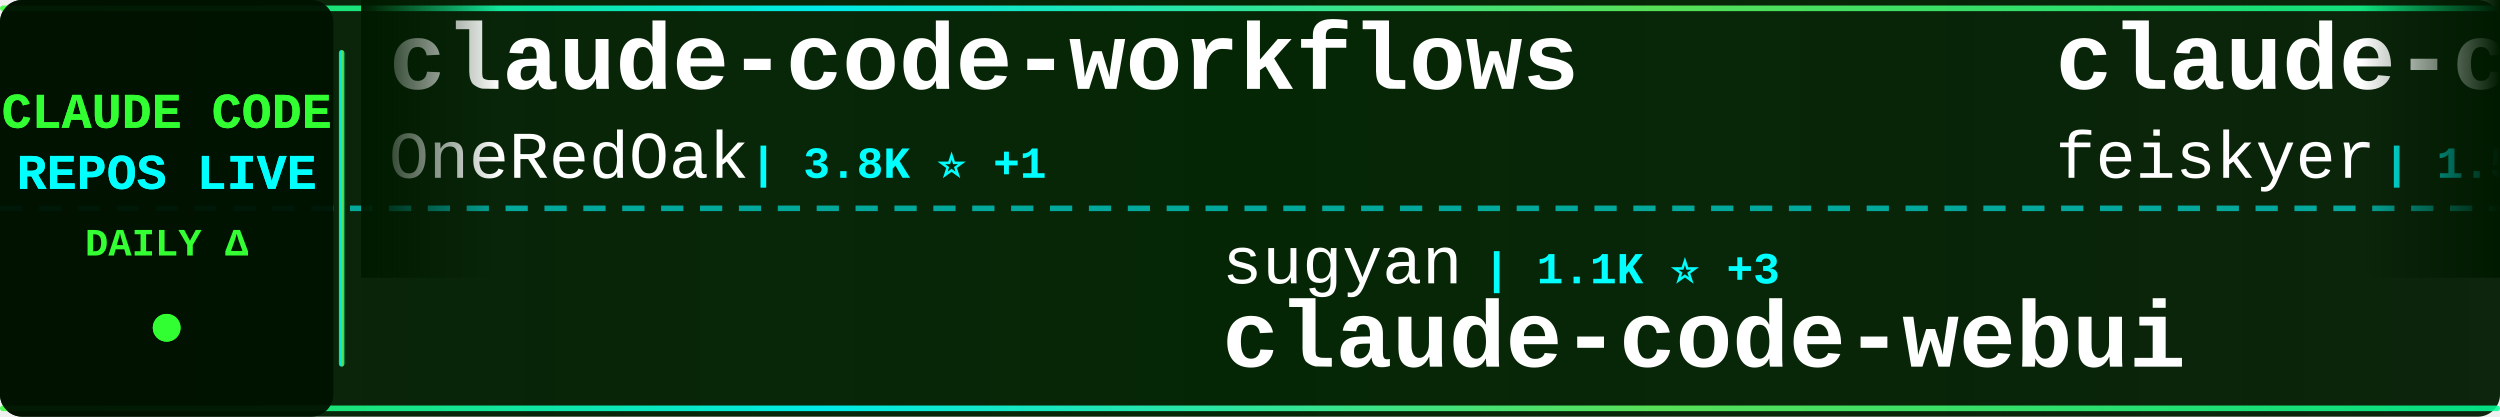
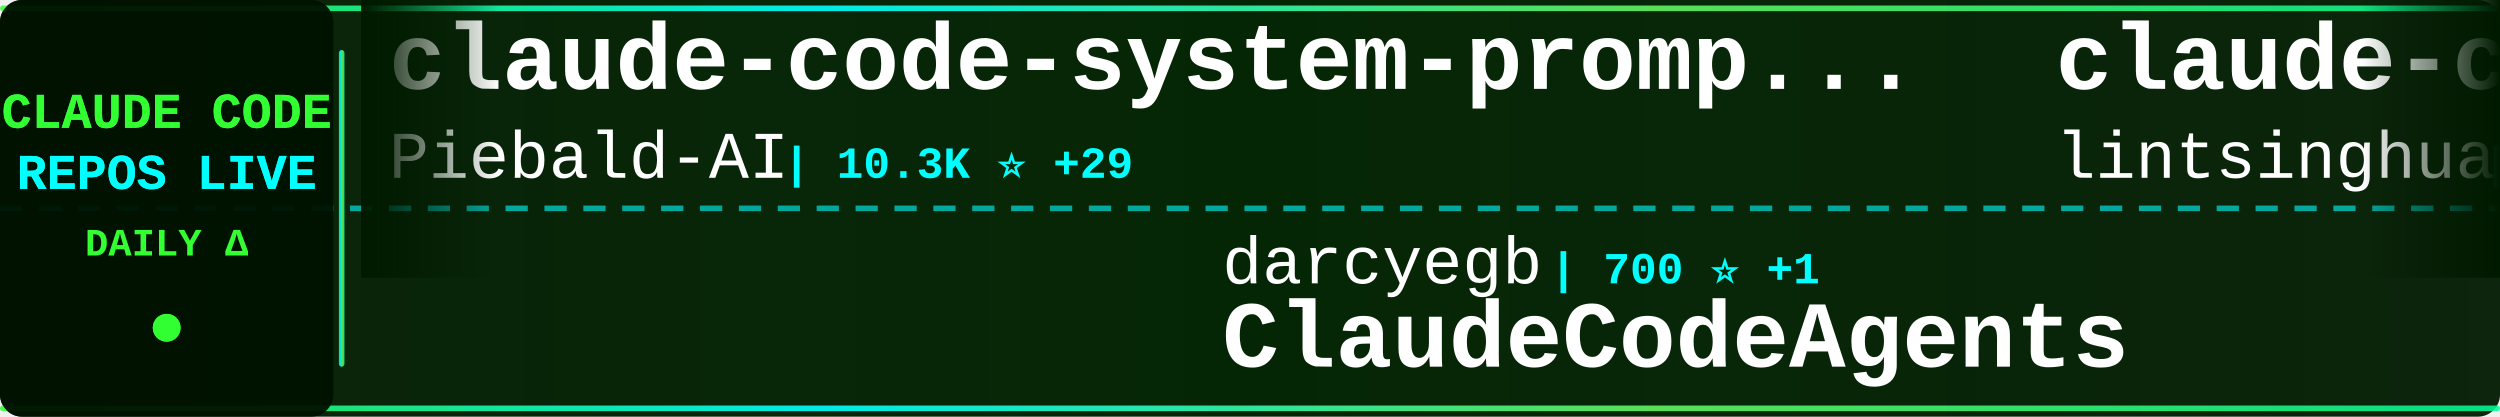
<svg xmlns="http://www.w3.org/2000/svg" width="900" height="150">
  <defs>
    <linearGradient id="tickerBg" x1="0%" y1="0%" x2="100%" y2="0%">
      <stop offset="0%" style="stop-color:#001a00;stop-opacity:0.95" />
      <stop offset="50%" style="stop-color:#002200;stop-opacity:0.98" />
      <stop offset="100%" style="stop-color:#001a00;stop-opacity:0.95" />
    </linearGradient>
    <linearGradient id="borderGrad" x1="0%" y1="0%" x2="100%" y2="0%">
      <stop offset="0%" style="stop-color:#33ff33;stop-opacity:0.85">
        <animate attributeName="stop-opacity" values="0.85;1;0.85" dur="2s" repeatCount="indefinite" />
      </stop>
      <stop offset="33%" style="stop-color:#00ffff;stop-opacity:0.9">
        <animate attributeName="stop-opacity" values="0.9;1;0.9" dur="2.2s" repeatCount="indefinite" />
      </stop>
      <stop offset="66%" style="stop-color:#66ff66;stop-opacity:0.85">
        <animate attributeName="stop-opacity" values="0.85;1;0.85" dur="1.8s" repeatCount="indefinite" />
      </stop>
      <stop offset="100%" style="stop-color:#00ff99;stop-opacity:0.85">
        <animate attributeName="stop-opacity" values="0.85;1;0.85" dur="2s" repeatCount="indefinite" />
      </stop>
    </linearGradient>
    <filter id="textGlow">
      <feGaussianBlur stdDeviation="0.1" result="coloredBlur" />
      <feMerge>
        <feMergeNode in="coloredBlur" />
        <feMergeNode in="SourceGraphic" />
      </feMerge>
    </filter>
    <filter id="metricGlow">
      <feGaussianBlur stdDeviation="0.2" result="coloredBlur" />
      <feMerge>
        <feMergeNode in="coloredBlur" />
        <feMergeNode in="SourceGraphic" />
      </feMerge>
    </filter>
    <linearGradient id="leftFade" x1="0%" y1="0%" x2="100%" y2="0%">
      <stop offset="0%" style="stop-color:#001a00;stop-opacity:1" />
      <stop offset="100%" style="stop-color:#001a00;stop-opacity:0" />
    </linearGradient>
    <linearGradient id="rightFade" x1="0%" y1="0%" x2="100%" y2="0%">
      <stop offset="0%" style="stop-color:#001a00;stop-opacity:0" />
      <stop offset="100%" style="stop-color:#001a00;stop-opacity:1" />
    </linearGradient>
  </defs>
  <rect width="900" height="150" fill="url(#tickerBg)" rx="8" />
  <rect x="0" y="2" width="900" height="2" fill="url(#borderGrad)" rx="1" />
  <rect x="0" y="146" width="900" height="2" fill="url(#borderGrad)" rx="1" />
  <line x1="0" y1="75" x2="900" y2="75" stroke="#00ffff" stroke-width="2" stroke-dasharray="8 6" opacity="0.6" />
  <rect x="0" y="0" width="120" height="150" fill="#001100" opacity="0.95" rx="8" />
  <text x="60" y="46" font-family="'Courier New', monospace" font-size="18" font-weight="bold" fill="#33ff33" text-anchor="middle" filter="url(#textGlow)">
    CLAUDE CODE
  </text>
  <text x="60" y="68" font-family="'Courier New', monospace" font-size="18" font-weight="bold" fill="#00ffff" text-anchor="middle" filter="url(#textGlow)">
    REPOS LIVE
  </text>
  <text x="60" y="92" font-family="'Courier New', monospace" font-size="14" font-weight="bold" fill="#33ff33" text-anchor="middle">
    DAILY Δ
  </text>
  <circle cx="60" cy="118" r="5" fill="#33ff33" filter="url(#metricGlow)">
    <animate attributeName="r" values="4;6;4" dur="1.5s" repeatCount="indefinite" />
    <animate attributeName="opacity" values="0.6;1;0.6" dur="1.5s" repeatCount="indefinite" />
  </circle>
  <rect x="122" y="18" width="2" height="114" fill="url(#borderGrad)" rx="1" />
  <clipPath id="tickerClip">
    <rect x="130" y="0" width="770" height="150" />
  </clipPath>
  <g clip-path="url(#tickerClip)">
    <g id="tickerItems">
      <animateTransform attributeName="transform" attributeType="XML" type="translate" from="0 0" to="-3000 0" dur="54s" repeatCount="indefinite" />
      <g transform="translate(0, 0)">
-         <text x="140" y="32" font-family="'Courier New', monospace" font-size="34" font-weight="bold" fill="#ffffff">claude-code-workflows</text>
-         <text x="140" y="64" font-family="'Courier New', monospace" font-size="24" font-weight="normal" fill="#ffffff" opacity="1.0">OneRedOak</text>
-         <text x="270" y="64" font-family="'Courier New', monospace" font-size="16" font-weight="bold" fill="#00ffff"> | 3.8K ⭐ +1</text>
+         <text x="140" y="32" font-family="'Courier New', monospace" font-size="34" font-weight="bold" fill="#ffffff">claude-code-system-promp...</text>
+         <text x="140" y="64" font-family="'Courier New', monospace" font-size="24" font-weight="normal" fill="#ffffff" opacity="1.0">Piebald-AI</text>
+         <text x="282" y="64" font-family="'Courier New', monospace" font-size="16" font-weight="bold" fill="#00ffff"> | 10.3K ⭐ +29</text>
      </g>
      <g transform="translate(300, 0)">
-         <text x="140" y="102" font-family="'Courier New', monospace" font-size="24" font-weight="normal" fill="#ffffff" opacity="1.0">sugyan</text>
-         <text x="234" y="102" font-family="'Courier New', monospace" font-size="16" font-weight="bold" fill="#00ffff"> | 1.1K ⭐ +3</text>
-         <text x="140" y="132" font-family="'Courier New', monospace" font-size="34" font-weight="bold" fill="#ffffff">claude-code-webui</text>
+         <text x="140" y="102" font-family="'Courier New', monospace" font-size="24" font-weight="normal" fill="#ffffff" opacity="1.0">darcyegb</text>
+         <text x="258" y="102" font-family="'Courier New', monospace" font-size="16" font-weight="bold" fill="#00ffff"> | 700 ⭐ +1</text>
+         <text x="140" y="132" font-family="'Courier New', monospace" font-size="34" font-weight="bold" fill="#ffffff">ClaudeCodeAgents</text>
      </g>
      <g transform="translate(600, 0)">
-         <text x="140" y="32" font-family="'Courier New', monospace" font-size="34" font-weight="bold" fill="#ffffff">claude-code-settings</text>
-         <text x="140" y="64" font-family="'Courier New', monospace" font-size="24" font-weight="normal" fill="#ffffff" opacity="1.0">feiskyer</text>
-         <text x="258" y="64" font-family="'Courier New', monospace" font-size="16" font-weight="bold" fill="#00ffff"> | 1.5K ⭐ +1</text>
+         <text x="140" y="32" font-family="'Courier New', monospace" font-size="34" font-weight="bold" fill="#ffffff">claude-code-book</text>
+         <text x="140" y="64" font-family="'Courier New', monospace" font-size="24" font-weight="normal" fill="#ffffff" opacity="1.0">lintsinghua</text>
+         <text x="294" y="64" font-family="'Courier New', monospace" font-size="16" font-weight="bold" fill="#00ffff"> | 3.3K ⭐ +16</text>
      </g>
      <g transform="translate(900, 0)">
-         <text x="140" y="102" font-family="'Courier New', monospace" font-size="24" font-weight="normal" fill="#ffffff" opacity="1.0">sickn33</text>
-         <text x="246" y="102" font-family="'Courier New', monospace" font-size="16" font-weight="bold" fill="#00ffff"> | 38.0K ⭐ +114</text>
-         <text x="140" y="132" font-family="'Courier New', monospace" font-size="34" font-weight="bold" fill="#ffffff">antigravity-awesome-skil...</text>
+         <text x="140" y="102" font-family="'Courier New', monospace" font-size="24" font-weight="normal" fill="#ffffff" opacity="1.0">nanocoai</text>
+         <text x="258" y="102" font-family="'Courier New', monospace" font-size="16" font-weight="bold" fill="#00ffff"> | 29.1K ⭐ +54</text>
+         <text x="140" y="132" font-family="'Courier New', monospace" font-size="34" font-weight="bold" fill="#ffffff">nanoclaw</text>
      </g>
      <g transform="translate(1200, 0)">
-         <text x="140" y="32" font-family="'Courier New', monospace" font-size="34" font-weight="bold" fill="#ffffff">claude-code-hub</text>
-         <text x="140" y="64" font-family="'Courier New', monospace" font-size="24" font-weight="normal" fill="#ffffff" opacity="1.0">ding113</text>
-         <text x="246" y="64" font-family="'Courier New', monospace" font-size="16" font-weight="bold" fill="#00ffff"> | 2.9K ⭐ +13</text>
+         <text x="140" y="32" font-family="'Courier New', monospace" font-size="34" font-weight="bold" fill="#ffffff">claude-code-source-code</text>
+         <text x="140" y="64" font-family="'Courier New', monospace" font-size="24" font-weight="normal" fill="#ffffff" opacity="1.0">777genius</text>
+         <text x="270" y="64" font-family="'Courier New', monospace" font-size="16" font-weight="bold" fill="#00ffff"> | 913 ⭐</text>
      </g>
      <g transform="translate(1500, 0)">
-         <text x="140" y="102" font-family="'Courier New', monospace" font-size="24" font-weight="normal" fill="#ffffff" opacity="1.0">musistudio</text>
-         <text x="282" y="102" font-family="'Courier New', monospace" font-size="16" font-weight="bold" fill="#00ffff"> | 34.2K ⭐ +34</text>
-         <text x="140" y="132" font-family="'Courier New', monospace" font-size="34" font-weight="bold" fill="#ffffff">claude-code-router</text>
+         <text x="140" y="102" font-family="'Courier New', monospace" font-size="24" font-weight="normal" fill="#ffffff" opacity="1.0">router-for-me</text>
+         <text x="318" y="102" font-family="'Courier New', monospace" font-size="16" font-weight="bold" fill="#00ffff"> | 33.6K ⭐ +244</text>
+         <text x="140" y="132" font-family="'Courier New', monospace" font-size="34" font-weight="bold" fill="#ffffff">CLIProxyAPI</text>
      </g>
      <g transform="translate(1800, 0)">
-         <text x="140" y="32" font-family="'Courier New', monospace" font-size="34" font-weight="bold" fill="#ffffff">claude-skills</text>
-         <text x="140" y="64" font-family="'Courier New', monospace" font-size="24" font-weight="normal" fill="#ffffff" opacity="1.0">alirezarezvani</text>
-         <text x="330" y="64" font-family="'Courier New', monospace" font-size="16" font-weight="bold" fill="#00ffff"> | 15.5K ⭐ +160</text>
+         <text x="140" y="32" font-family="'Courier New', monospace" font-size="34" font-weight="bold" fill="#ffffff">oh-my-claudecode</text>
+         <text x="140" y="64" font-family="'Courier New', monospace" font-size="24" font-weight="normal" fill="#ffffff" opacity="1.0">Yeachan-Heo</text>
+         <text x="294" y="64" font-family="'Courier New', monospace" font-size="16" font-weight="bold" fill="#00ffff"> | 34.3K ⭐ +115</text>
      </g>
      <g transform="translate(2100, 0)">
-         <text x="140" y="102" font-family="'Courier New', monospace" font-size="24" font-weight="normal" fill="#ffffff" opacity="1.0">AICoderTudou</text>
-         <text x="306" y="102" font-family="'Courier New', monospace" font-size="16" font-weight="bold" fill="#00ffff"> | 502 ⭐</text>
-         <text x="140" y="132" font-family="'Courier New', monospace" font-size="34" font-weight="bold" fill="#ffffff">claude-code-tudou</text>
+         <text x="140" y="102" font-family="'Courier New', monospace" font-size="24" font-weight="normal" fill="#ffffff" opacity="1.0">lorryjovens-hub</text>
+         <text x="342" y="102" font-family="'Courier New', monospace" font-size="16" font-weight="bold" fill="#00ffff"> | 1.6K ⭐ +1</text>
+         <text x="140" y="132" font-family="'Courier New', monospace" font-size="34" font-weight="bold" fill="#ffffff">claude-code-rust</text>
      </g>
      <g transform="translate(2400, 0)">
-         <text x="140" y="32" font-family="'Courier New', monospace" font-size="34" font-weight="bold" fill="#ffffff">claude-code-source</text>
-         <text x="140" y="64" font-family="'Courier New', monospace" font-size="24" font-weight="normal" fill="#ffffff" opacity="1.0">AprilNEA</text>
-         <text x="258" y="64" font-family="'Courier New', monospace" font-size="16" font-weight="bold" fill="#00ffff"> | 383 ⭐</text>
+         <text x="140" y="32" font-family="'Courier New', monospace" font-size="34" font-weight="bold" fill="#ffffff">claude_code_src</text>
+         <text x="140" y="64" font-family="'Courier New', monospace" font-size="24" font-weight="normal" fill="#ffffff" opacity="1.0">ponponon</text>
+         <text x="258" y="64" font-family="'Courier New', monospace" font-size="16" font-weight="bold" fill="#00ffff"> | 2.2K ⭐ +1</text>
      </g>
      <g transform="translate(2700, 0)">
-         <text x="140" y="102" font-family="'Courier New', monospace" font-size="24" font-weight="normal" fill="#ffffff" opacity="1.0">anthropics</text>
-         <text x="282" y="102" font-family="'Courier New', monospace" font-size="16" font-weight="bold" fill="#00ffff"> | 7.7K ⭐ +16</text>
-         <text x="140" y="132" font-family="'Courier New', monospace" font-size="34" font-weight="bold" fill="#ffffff">claude-code-action</text>
+         <text x="140" y="102" font-family="'Courier New', monospace" font-size="24" font-weight="normal" fill="#ffffff" opacity="1.0">ding113</text>
+         <text x="246" y="102" font-family="'Courier New', monospace" font-size="16" font-weight="bold" fill="#00ffff"> | 2.9K ⭐ +10</text>
+         <text x="140" y="132" font-family="'Courier New', monospace" font-size="34" font-weight="bold" fill="#ffffff">claude-code-hub</text>
      </g>
      <g transform="translate(3000, 0)">
-         <text x="140" y="32" font-family="'Courier New', monospace" font-size="34" font-weight="bold" fill="#ffffff">claude-code-workflows</text>
-         <text x="140" y="64" font-family="'Courier New', monospace" font-size="24" font-weight="normal" fill="#ffffff" opacity="1.0">OneRedOak</text>
-         <text x="270" y="64" font-family="'Courier New', monospace" font-size="16" font-weight="bold" fill="#00ffff"> | 3.8K ⭐ +1</text>
+         <text x="140" y="32" font-family="'Courier New', monospace" font-size="34" font-weight="bold" fill="#ffffff">claude-code-system-promp...</text>
+         <text x="140" y="64" font-family="'Courier New', monospace" font-size="24" font-weight="normal" fill="#ffffff" opacity="1.0">Piebald-AI</text>
+         <text x="282" y="64" font-family="'Courier New', monospace" font-size="16" font-weight="bold" fill="#00ffff"> | 10.3K ⭐ +29</text>
      </g>
      <g transform="translate(3300, 0)">
-         <text x="140" y="102" font-family="'Courier New', monospace" font-size="24" font-weight="normal" fill="#ffffff" opacity="1.0">sugyan</text>
-         <text x="234" y="102" font-family="'Courier New', monospace" font-size="16" font-weight="bold" fill="#00ffff"> | 1.1K ⭐ +3</text>
-         <text x="140" y="132" font-family="'Courier New', monospace" font-size="34" font-weight="bold" fill="#ffffff">claude-code-webui</text>
+         <text x="140" y="102" font-family="'Courier New', monospace" font-size="24" font-weight="normal" fill="#ffffff" opacity="1.0">darcyegb</text>
+         <text x="258" y="102" font-family="'Courier New', monospace" font-size="16" font-weight="bold" fill="#00ffff"> | 700 ⭐ +1</text>
+         <text x="140" y="132" font-family="'Courier New', monospace" font-size="34" font-weight="bold" fill="#ffffff">ClaudeCodeAgents</text>
      </g>
      <g transform="translate(3600, 0)">
-         <text x="140" y="32" font-family="'Courier New', monospace" font-size="34" font-weight="bold" fill="#ffffff">claude-code-settings</text>
-         <text x="140" y="64" font-family="'Courier New', monospace" font-size="24" font-weight="normal" fill="#ffffff" opacity="1.0">feiskyer</text>
-         <text x="258" y="64" font-family="'Courier New', monospace" font-size="16" font-weight="bold" fill="#00ffff"> | 1.5K ⭐ +1</text>
+         <text x="140" y="32" font-family="'Courier New', monospace" font-size="34" font-weight="bold" fill="#ffffff">claude-code-book</text>
+         <text x="140" y="64" font-family="'Courier New', monospace" font-size="24" font-weight="normal" fill="#ffffff" opacity="1.0">lintsinghua</text>
+         <text x="294" y="64" font-family="'Courier New', monospace" font-size="16" font-weight="bold" fill="#00ffff"> | 3.3K ⭐ +16</text>
      </g>
      <g transform="translate(3900, 0)">
-         <text x="140" y="102" font-family="'Courier New', monospace" font-size="24" font-weight="normal" fill="#ffffff" opacity="1.0">sickn33</text>
-         <text x="246" y="102" font-family="'Courier New', monospace" font-size="16" font-weight="bold" fill="#00ffff"> | 38.0K ⭐ +114</text>
-         <text x="140" y="132" font-family="'Courier New', monospace" font-size="34" font-weight="bold" fill="#ffffff">antigravity-awesome-skil...</text>
+         <text x="140" y="102" font-family="'Courier New', monospace" font-size="24" font-weight="normal" fill="#ffffff" opacity="1.0">nanocoai</text>
+         <text x="258" y="102" font-family="'Courier New', monospace" font-size="16" font-weight="bold" fill="#00ffff"> | 29.1K ⭐ +54</text>
+         <text x="140" y="132" font-family="'Courier New', monospace" font-size="34" font-weight="bold" fill="#ffffff">nanoclaw</text>
      </g>
    </g>
  </g>
  <rect x="130" y="0" width="50" height="100" fill="url(#leftFade)" />
  <rect x="850" y="0" width="50" height="100" fill="url(#rightFade)" />
</svg>
